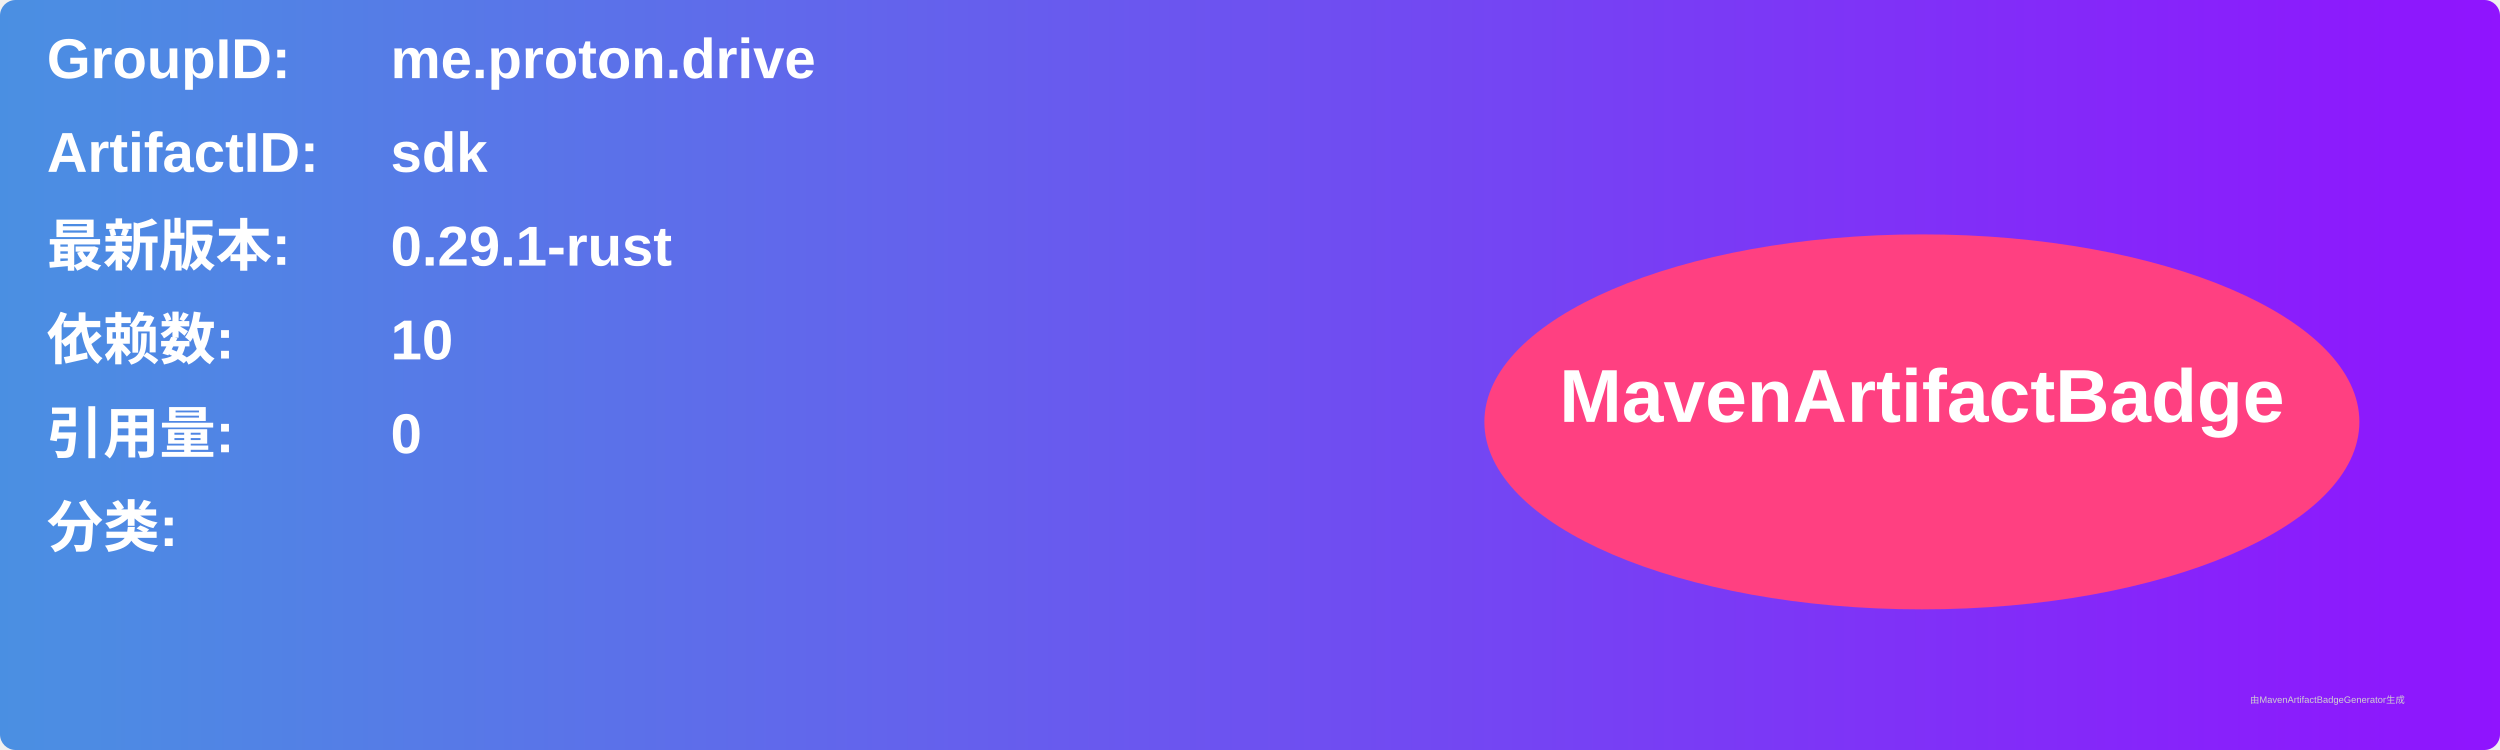
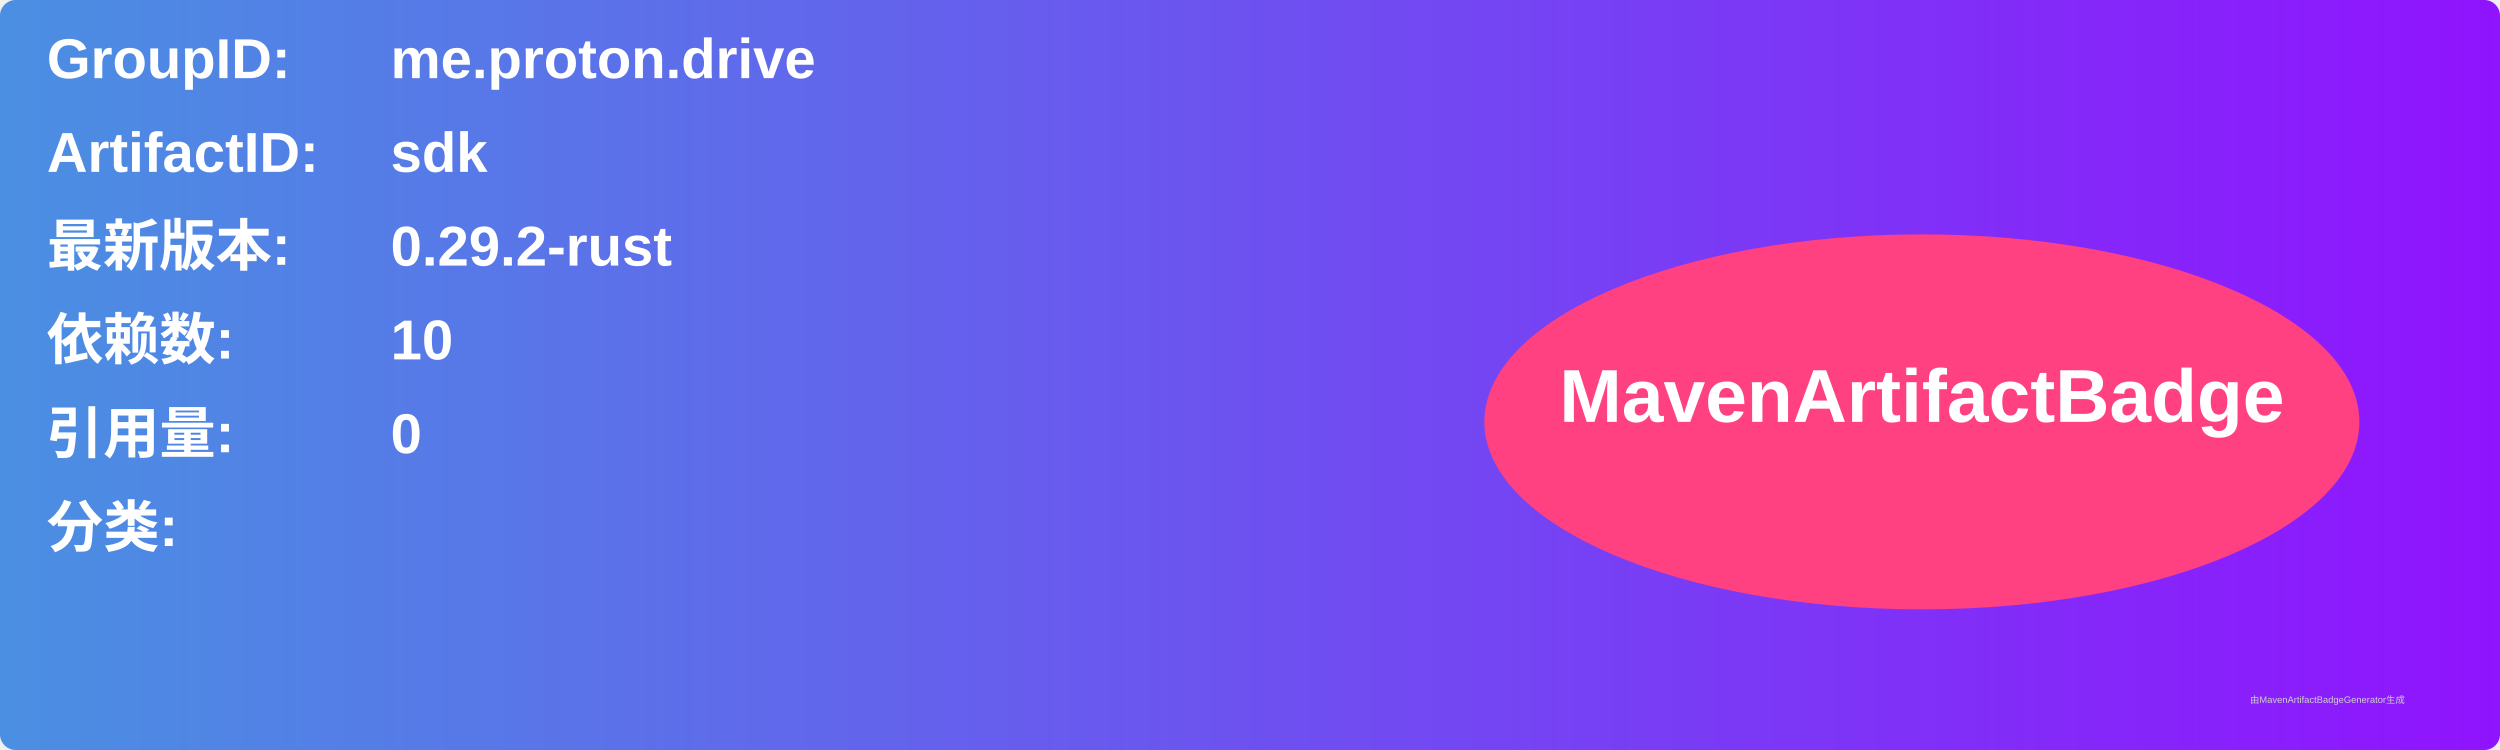
<svg xmlns="http://www.w3.org/2000/svg" width="800" height="240" viewBox="0 0 800 240">
  <linearGradient id="grad" x1="0%" y1="0%" x2="100%" y2="0%">
    <stop offset="0%" stop-color="#4a90e2" />
    <stop offset="100%" stop-color="#9013fe" />
  </linearGradient>
  <rect width="100%" height="100%" rx="5" ry="5" fill="url(#grad)" />
  <g transform="translate(15, 15)">
    <text x="0" y="10" font-family="Arial" font-size="18" fill="white" font-weight="bold" width="260">GroupID:</text>
    <text x="110" y="10" font-family="Arial" font-size="18" fill="white" font-weight="bold" width="460">me.proton.drive</text>
    <text x="0" y="40" font-family="Arial" font-size="18" fill="white" font-weight="bold" width="260">ArtifactID:</text>
    <text x="110" y="40" font-family="Arial" font-size="18" fill="white" font-weight="bold" width="460">sdk</text>
    <text x="0" y="70" font-family="Arial" font-size="18" fill="white" font-weight="bold">最新版本:</text>
    <text x="110" y="70" font-family="Arial" font-size="18" fill="white" font-weight="bold">
-       <tspan font-weight="bold">0.29.1-rust</tspan>
+       <tspan font-weight="bold">0.29.2-rust</tspan>
    </text>
    <text x="0" y="100" font-family="Arial" font-size="18" fill="white" font-weight="bold">依赖数: </text>
    <text x="110" y="100" font-family="Arial" font-size="18" fill="white">
      <tspan font-weight="bold">10</tspan>
    </text>
    <text x="0" y="130" font-family="Arial" font-size="18" fill="white" font-weight="bold">引用量: </text>
    <text x="110" y="130" font-family="Arial" font-size="18" fill="white">
      <tspan font-weight="bold">0</tspan>
    </text>
    <text x="0" y="160" font-family="Arial" font-size="18" fill="white" font-weight="bold">分类:</text>
    <text x="10" y="190" font-family="Arial" font-size="10" fill="white">
      <tspan font-weight="bold" />
    </text>
    <ellipse cx="600" cy="120" rx="140" ry="60" fill="#ff4081" />
    <text x="600" y="120" text-anchor="middle" font-family="Arial" font-size="24" fill="white" font-weight="bold">MavenArtifactBadge</text>
  </g>
  <text x="720" y="225" font-family="Arial" font-size="3" fill="#d0d0d0">由MavenArtifactBadgeGenerator生成</text>
</svg>
